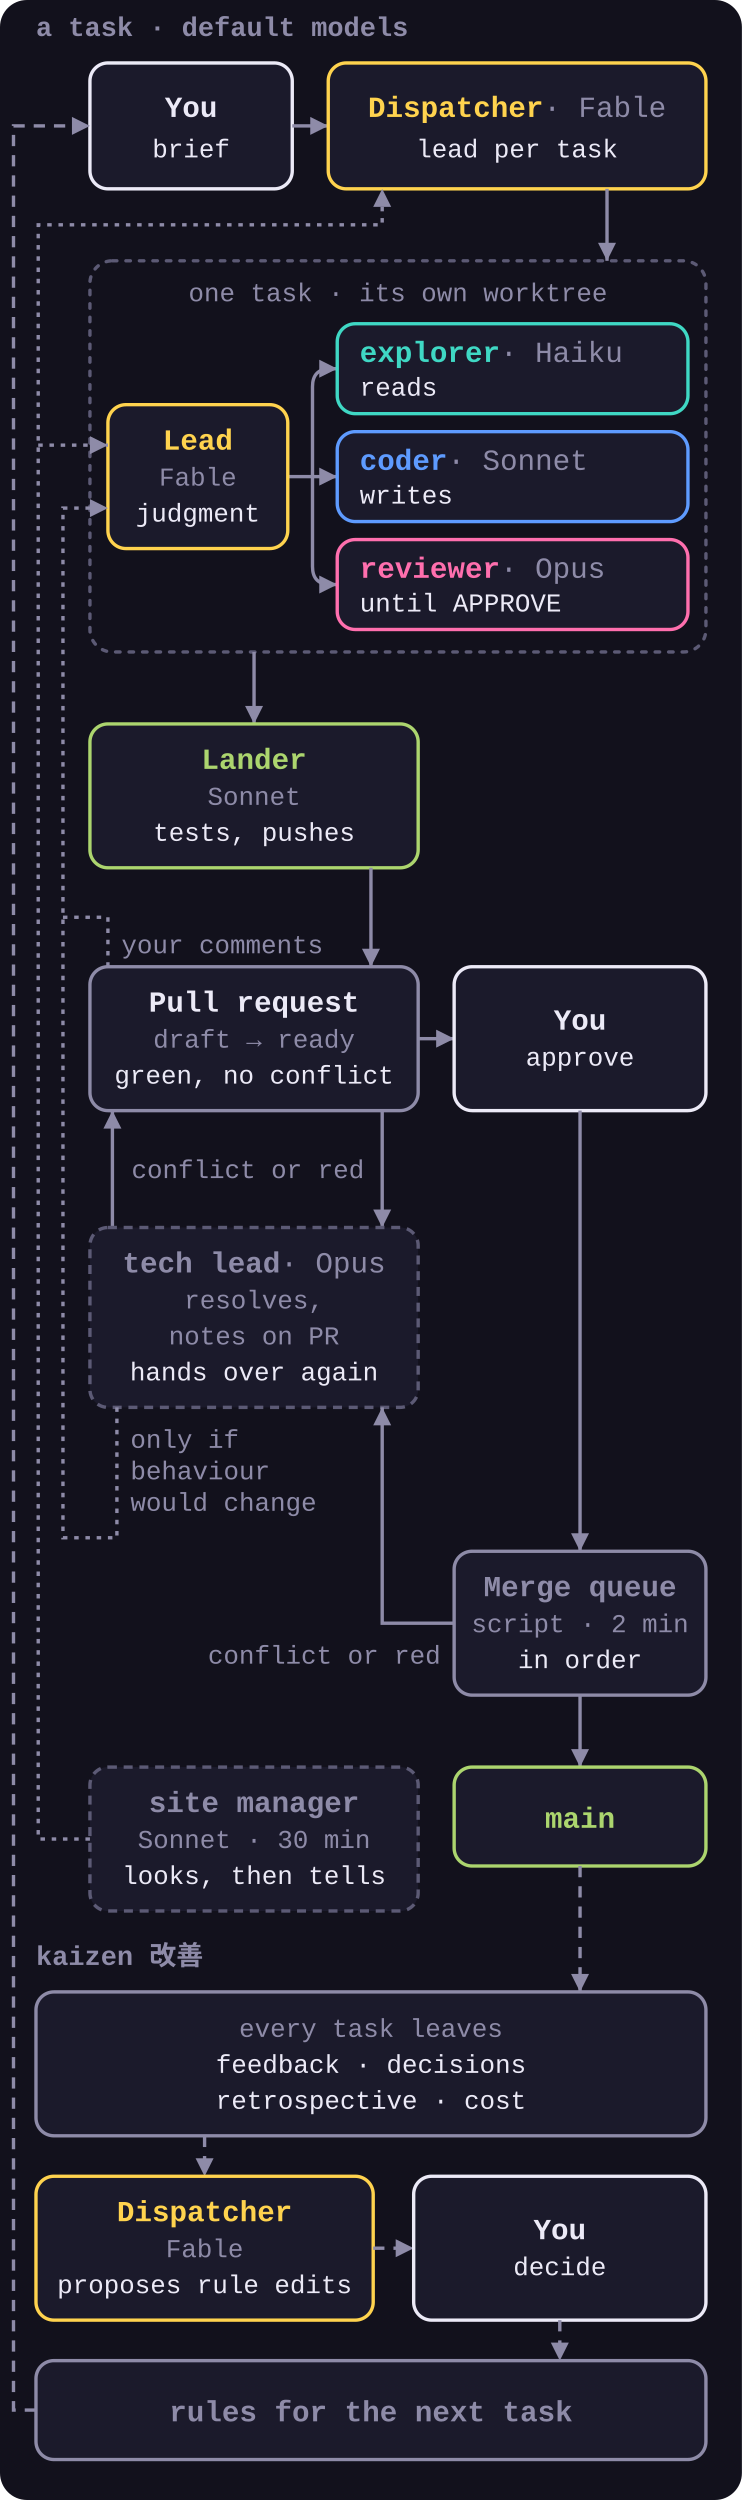
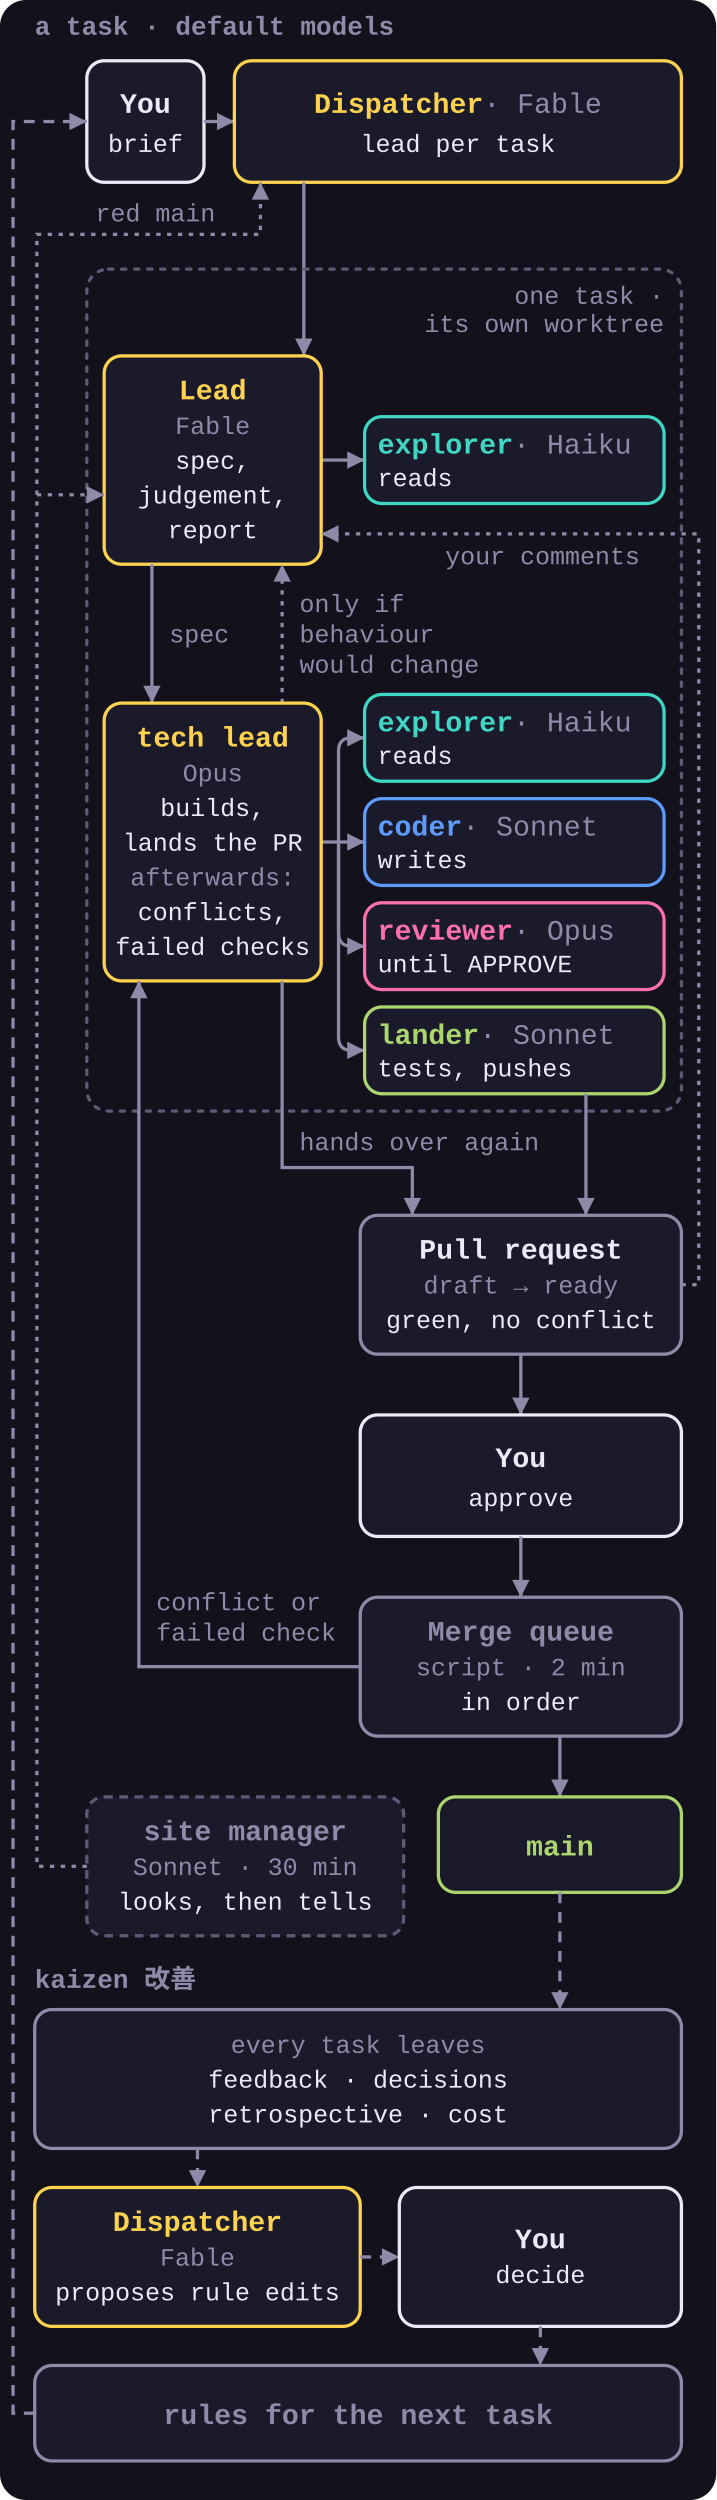
- <svg xmlns="http://www.w3.org/2000/svg" viewBox="0 0 330 1112" role="img">
+ <svg xmlns="http://www.w3.org/2000/svg" viewBox="0 0 330 1152" role="img">
  <style>
    svg { font-family: ui-monospace, SFMono-Regular, Menlo, Consolas, 'Liberation Mono', monospace; }
    .bg { fill: #12111C; }
    .box { fill: #1B1A2B; stroke-width: 1.5; }
    .group { fill: none; stroke: #5C5A75; stroke-width: 1.5; stroke-dasharray: 2 4; stroke-linecap: round; }
    .n { font-size: 13px; font-weight: 700; }
    .n .m { fill: #8E8BA8; font-weight: 400; }
    .s { font-size: 11.5px; fill: #8E8BA8; }
    .t { font-size: 11.5px; fill: #ECEAF7; }
    .k { font-size: 12px; font-weight: 700; fill: #8E8BA8; }
    .arrow, .loop, .aux { fill: none; stroke: #8E8BA8; stroke-width: 1.5; marker-end: url(#a); }
    .loop { stroke-dasharray: 5 4; }
    .aux { stroke-dasharray: 2 3; }
    .join { marker-end: none; }
    .dispatcher .box, .lead .box { stroke: #FFD34E; }
    .dispatcher .n, .lead .n { fill: #FFD34E; }
    .explorer .box { stroke: #3FD8C4; }
    .explorer .n { fill: #3FD8C4; }
    .coder .box { stroke: #5E9BFF; }
    .coder .n { fill: #5E9BFF; }
    .reviewer .box { stroke: #FF6FAE; }
    .reviewer .n { fill: #FF6FAE; }
    .lander .box { stroke: #ACD56E; }
    .lander .n { fill: #ACD56E; }
    .human .box { stroke: #ECEAF7; }
    .human .n { fill: #ECEAF7; }
    .pr .box { stroke: #8E8BA8; }
    .pr .n { fill: #ECEAF7; }
    .muted .box { stroke: #8E8BA8; }
    .muted .n { fill: #8E8BA8; }
    .side .box { stroke: #5C5A75; stroke-dasharray: 4 3; }
  </style>
  <defs>
    <marker id="a" viewBox="0 0 8 8" refX="8" refY="4" markerWidth="8" markerHeight="8" markerUnits="userSpaceOnUse" orient="auto">
      <path d="M0 0L8 4L0 8z" fill="#8E8BA8" />
    </marker>
  </defs>
-   <rect class="bg" width="330" height="1112" rx="12" />
+   <rect class="bg" width="330" height="1152" rx="12" />
  <text class="k" x="16" y="16">a task · default models</text>
  <g class="human">
-     <rect class="box" x="40" y="28" width="90" height="56" rx="8" />
-     <text class="n" x="85" y="52" text-anchor="middle">You</text>
-     <text class="t" x="85" y="70" text-anchor="middle">brief</text>
+     <rect class="box" x="40" y="28" width="54" height="56" rx="8" />
+     <text class="n" x="67" y="52" text-anchor="middle">You</text>
+     <text class="t" x="67" y="70" text-anchor="middle">brief</text>
  </g>
-   <path class="arrow" d="M130 56H146" />
+   <path class="arrow" d="M94 56H108" />
  <g class="dispatcher">
-     <rect class="box" x="146" y="28" width="168" height="56" rx="8" />
-     <text class="n" x="230" y="52" text-anchor="middle">Dispatcher<tspan class="m"> · Fable</tspan>
+     <rect class="box" x="108" y="28" width="206" height="56" rx="8" />
+     <text class="n" x="211" y="52" text-anchor="middle">Dispatcher<tspan class="m"> · Fable</tspan>
    </text>
-     <text class="t" x="230" y="70" text-anchor="middle">lead per task</text>
+     <text class="t" x="211" y="70" text-anchor="middle">lead per task</text>
  </g>
-   <path class="arrow" d="M270 84V116" />
-   <rect class="group" x="40" y="116" width="274" height="174" rx="10" />
-   <text class="s" x="177" y="134" text-anchor="middle">one task · its own worktree</text>
-   <path class="arrow" d="M128 212H150" />
-   <path class="arrow" d="M139 212V172Q139 164 147 164H150" />
-   <path class="arrow" d="M139 212V252Q139 260 147 260H150" />
+   <path class="arrow" d="M140 84V164" />
+   <rect class="group" x="40" y="124" width="274" height="388" rx="10" />
+   <text class="s" x="306" y="140" text-anchor="end">one task ·</text>
+   <text class="s" x="306" y="153" text-anchor="end">its own worktree</text>
+   <path class="arrow" d="M148 212H168" />
  <g class="lead">
-     <rect class="box" x="48" y="180" width="80" height="64" rx="8" />
-     <text class="n" x="88" y="200" text-anchor="middle">Lead</text>
-     <text class="s" x="88" y="216" text-anchor="middle">Fable</text>
-     <text class="t" x="88" y="232" text-anchor="middle">judgment</text>
+     <rect class="box" x="48" y="164" width="100" height="96" rx="8" />
+     <text class="n" x="98" y="184" text-anchor="middle">Lead</text>
+     <text class="s" x="98" y="200" text-anchor="middle">Fable</text>
+     <text class="t" x="98" y="216" text-anchor="middle">spec,</text>
+     <text class="t" x="98" y="232" text-anchor="middle">judgement,</text>
+     <text class="t" x="98" y="248" text-anchor="middle">report</text>
  </g>
  <g class="explorer">
-     <rect class="box" x="150" y="144" width="156" height="40" rx="8" />
-     <text class="n" x="160" y="161">explorer<tspan class="m"> · Haiku</tspan>
+     <rect class="box" x="168" y="192" width="138" height="40" rx="8" />
+     <text class="n" x="174" y="209">explorer<tspan class="m"> · Haiku</tspan>
    </text>
-     <text class="t" x="160" y="176">reads</text>
+     <text class="t" x="174" y="224">reads</text>
+   </g>
+   <path class="arrow" d="M70 260V324" />
+   <text class="s" x="78" y="296">spec</text>
+   <path class="aux" d="M130 324V260" />
+   <text class="s" x="138" y="282">only if</text>
+   <text class="s" x="138" y="296">behaviour</text>
+   <text class="s" x="138" y="310">would change</text>
+   <path class="arrow" d="M148 388H168" />
+   <path class="arrow" d="M156 388V346Q156 340 162 340H168" />
+   <path class="arrow" d="M156 388V430Q156 436 162 436H168" />
+   <path class="arrow" d="M156 388V478Q156 484 162 484H168" />
+   <g class="lead">
+     <rect class="box" x="48" y="324" width="100" height="128" rx="8" />
+     <text class="n" x="98" y="344" text-anchor="middle">tech lead</text>
+     <text class="s" x="98" y="360" text-anchor="middle">Opus</text>
+     <text class="t" x="98" y="376" text-anchor="middle">builds,</text>
+     <text class="t" x="98" y="392" text-anchor="middle">lands the PR</text>
+     <text class="s" x="98" y="408" text-anchor="middle">afterwards:</text>
+     <text class="t" x="98" y="424" text-anchor="middle">conflicts,</text>
+     <text class="t" x="98" y="440" text-anchor="middle">failed checks</text>
+   </g>
+   <g class="explorer">
+     <rect class="box" x="168" y="320" width="138" height="40" rx="8" />
+     <text class="n" x="174" y="337">explorer<tspan class="m"> · Haiku</tspan>
+     </text>
+     <text class="t" x="174" y="352">reads</text>
  </g>
  <g class="coder">
-     <rect class="box" x="150" y="192" width="156" height="40" rx="8" />
-     <text class="n" x="160" y="209">coder<tspan class="m"> · Sonnet</tspan>
+     <rect class="box" x="168" y="368" width="138" height="40" rx="8" />
+     <text class="n" x="174" y="385">coder<tspan class="m"> · Sonnet</tspan>
    </text>
-     <text class="t" x="160" y="224">writes</text>
+     <text class="t" x="174" y="400">writes</text>
  </g>
  <g class="reviewer">
-     <rect class="box" x="150" y="240" width="156" height="40" rx="8" />
-     <text class="n" x="160" y="257">reviewer<tspan class="m"> · Opus</tspan>
+     <rect class="box" x="168" y="416" width="138" height="40" rx="8" />
+     <text class="n" x="174" y="433">reviewer<tspan class="m"> · Opus</tspan>
    </text>
-     <text class="t" x="160" y="272">until APPROVE</text>
+     <text class="t" x="174" y="448">until APPROVE</text>
  </g>
-   <path class="arrow" d="M113 290V322" />
  <g class="lander">
-     <rect class="box" x="40" y="322" width="146" height="64" rx="8" />
-     <text class="n" x="113" y="342" text-anchor="middle">Lander</text>
-     <text class="s" x="113" y="358" text-anchor="middle">Sonnet</text>
-     <text class="t" x="113" y="374" text-anchor="middle">tests, pushes</text>
+     <rect class="box" x="168" y="464" width="138" height="40" rx="8" />
+     <text class="n" x="174" y="481">lander<tspan class="m"> · Sonnet</tspan>
+     </text>
+     <text class="t" x="174" y="496">tests, pushes</text>
  </g>
-   <path class="arrow" d="M165 386V430" />
+   <path class="arrow" d="M270 504V560" />
+   <path class="arrow" d="M130 452V538H190V560" />
+   <text class="s" x="138" y="530">hands over again</text>
  <g class="pr">
-     <rect class="box" x="40" y="430" width="146" height="64" rx="8" />
-     <text class="n" x="113" y="450" text-anchor="middle">Pull request</text>
-     <text class="s" x="113" y="466" text-anchor="middle">draft → ready</text>
-     <text class="t" x="113" y="482" text-anchor="middle">green, no conflict</text>
+     <rect class="box" x="166" y="560" width="148" height="64" rx="8" />
+     <text class="n" x="240" y="580" text-anchor="middle">Pull request</text>
+     <text class="s" x="240" y="596" text-anchor="middle">draft → ready</text>
+     <text class="t" x="240" y="612" text-anchor="middle">green, no conflict</text>
  </g>
-   <text class="s" x="54" y="424">your comments</text>
-   <path class="arrow" d="M186 462H202" />
+   <path class="aux" d="M314 592H322V246H148" />
+   <text class="s" x="250" y="260" text-anchor="middle">your comments</text>
+   <path class="arrow" d="M240 624V652" />
  <g class="human">
-     <rect class="box" x="202" y="430" width="112" height="64" rx="8" />
-     <text class="n" x="258" y="458" text-anchor="middle">You</text>
-     <text class="t" x="258" y="474" text-anchor="middle">approve</text>
+     <rect class="box" x="166" y="652" width="148" height="56" rx="8" />
+     <text class="n" x="240" y="676" text-anchor="middle">You</text>
+     <text class="t" x="240" y="694" text-anchor="middle">approve</text>
  </g>
-   <path class="arrow" d="M258 494V690" />
-   <path class="arrow" d="M170 494V546" />
-   <text class="s" x="162" y="524" text-anchor="end">conflict or red</text>
-   <path class="arrow" d="M50 546V494" />
+   <path class="arrow" d="M240 708V736" />
+   <g class="muted">
+     <rect class="box" x="166" y="736" width="148" height="64" rx="8" />
+     <text class="n" x="240" y="756" text-anchor="middle">Merge queue</text>
+     <text class="s" x="240" y="772" text-anchor="middle">script · 2 min</text>
+     <text class="t" x="240" y="788" text-anchor="middle">in order</text>
+   </g>
+   <path class="arrow" d="M166 768H64V452" />
+   <text class="s" x="72" y="742">conflict or</text>
+   <text class="s" x="72" y="756">failed check</text>
+   <path class="arrow" d="M258 800V828" />
+   <g class="lander">
+     <rect class="box" x="202" y="828" width="112" height="44" rx="8" />
+     <text class="n" x="258" y="855" text-anchor="middle">main</text>
+   </g>
+   <path class="loop" d="M258 872V926" />
  <g class="side muted">
-     <rect class="box" x="40" y="546" width="146" height="80" rx="8" />
-     <text class="n" x="113" y="566" text-anchor="middle">tech lead<tspan class="m"> · Opus</tspan>
-     </text>
-     <text class="s" x="113" y="582" text-anchor="middle">resolves,</text>
-     <text class="s" x="113" y="598" text-anchor="middle">notes on PR</text>
-     <text class="t" x="113" y="614" text-anchor="middle">hands over again</text>
+     <rect class="box" x="40" y="828" width="146" height="64" rx="8" />
+     <text class="n" x="113" y="848" text-anchor="middle">site manager</text>
+     <text class="s" x="113" y="864" text-anchor="middle">Sonnet · 30 min</text>
+     <text class="t" x="113" y="880" text-anchor="middle">looks, then tells</text>
  </g>
-   <text class="s" x="58" y="644">only if</text>
-   <text class="s" x="58" y="658">behaviour</text>
-   <text class="s" x="58" y="672">would change</text>
+   <path class="aux" d="M40 860H17V108H120V84" />
+   <text class="s" x="44" y="102">red main</text>
+   <path class="aux" d="M17 228H48" />
+   <text class="k" x="16" y="916">kaizen 改善</text>
  <g class="muted">
-     <rect class="box" x="202" y="690" width="112" height="64" rx="8" />
-     <text class="n" x="258" y="710" text-anchor="middle">Merge queue</text>
-     <text class="s" x="258" y="726" text-anchor="middle">script · 2 min</text>
-     <text class="t" x="258" y="742" text-anchor="middle">in order</text>
+     <rect class="box" x="16" y="926" width="298" height="64" rx="8" />
+     <text class="s" x="165" y="946" text-anchor="middle">every task leaves</text>
+     <text class="t" x="165" y="962" text-anchor="middle">feedback · decisions</text>
+     <text class="t" x="165" y="978" text-anchor="middle">retrospective · cost</text>
  </g>
-   <path class="arrow" d="M202 722H170V626" />
-   <text class="s" x="196" y="740" text-anchor="end">conflict or red</text>
-   <path class="arrow" d="M258 754V786" />
-   <g class="lander">
-     <rect class="box" x="202" y="786" width="112" height="44" rx="8" />
-     <text class="n" x="258" y="813" text-anchor="middle">main</text>
+   <path class="loop" d="M91 990V1008" />
+   <g class="dispatcher">
+     <rect class="box" x="16" y="1008" width="150" height="64" rx="8" />
+     <text class="n" x="91" y="1028" text-anchor="middle">Dispatcher</text>
+     <text class="s" x="91" y="1044" text-anchor="middle">Fable</text>
+     <text class="t" x="91" y="1060" text-anchor="middle">proposes rule edits</text>
  </g>
-   <path class="loop" d="M258 830V886" />
-   <g class="side muted">
-     <rect class="box" x="40" y="786" width="146" height="64" rx="8" />
-     <text class="n" x="113" y="806" text-anchor="middle">site manager</text>
-     <text class="s" x="113" y="822" text-anchor="middle">Sonnet · 30 min</text>
-     <text class="t" x="113" y="838" text-anchor="middle">looks, then tells</text>
+   <path class="loop" d="M166 1040H184" />
+   <g class="human">
+     <rect class="box" x="184" y="1008" width="130" height="64" rx="8" />
+     <text class="n" x="249" y="1036" text-anchor="middle">You</text>
+     <text class="t" x="249" y="1052" text-anchor="middle">decide</text>
  </g>
-   <path class="aux" d="M40 818H17V100H170V84" />
-   <path class="aux" d="M17 198H48" />
-   <path class="aux" d="M52 626V684H28V226H48" />
-   <path class="aux join" d="M48 430V408H28" />
-   <text class="k" x="16" y="874">kaizen 改善</text>
+   <path class="loop" d="M249 1072V1090" />
  <g class="muted">
-     <rect class="box" x="16" y="886" width="298" height="64" rx="8" />
-     <text class="s" x="165" y="906" text-anchor="middle">every task leaves</text>
-     <text class="t" x="165" y="922" text-anchor="middle">feedback · decisions</text>
-     <text class="t" x="165" y="938" text-anchor="middle">retrospective · cost</text>
+     <rect class="box" x="16" y="1090" width="298" height="44" rx="8" />
+     <text class="n" x="165" y="1117" text-anchor="middle">rules for the next task</text>
  </g>
-   <path class="loop" d="M91 950V968" />
-   <g class="dispatcher">
-     <rect class="box" x="16" y="968" width="150" height="64" rx="8" />
-     <text class="n" x="91" y="988" text-anchor="middle">Dispatcher</text>
-     <text class="s" x="91" y="1004" text-anchor="middle">Fable</text>
-     <text class="t" x="91" y="1020" text-anchor="middle">proposes rule edits</text>
-   </g>
-   <path class="loop" d="M166 1000H184" />
-   <g class="human">
-     <rect class="box" x="184" y="968" width="130" height="64" rx="8" />
-     <text class="n" x="249" y="996" text-anchor="middle">You</text>
-     <text class="t" x="249" y="1012" text-anchor="middle">decide</text>
-   </g>
-   <path class="loop" d="M249 1032V1050" />
-   <g class="muted">
-     <rect class="box" x="16" y="1050" width="298" height="44" rx="8" />
-     <text class="n" x="165" y="1077" text-anchor="middle">rules for the next task</text>
-   </g>
-   <path class="loop" d="M16 1072H6V56H40" />
+   <path class="loop" d="M16 1112H6V56H40" />
</svg>
